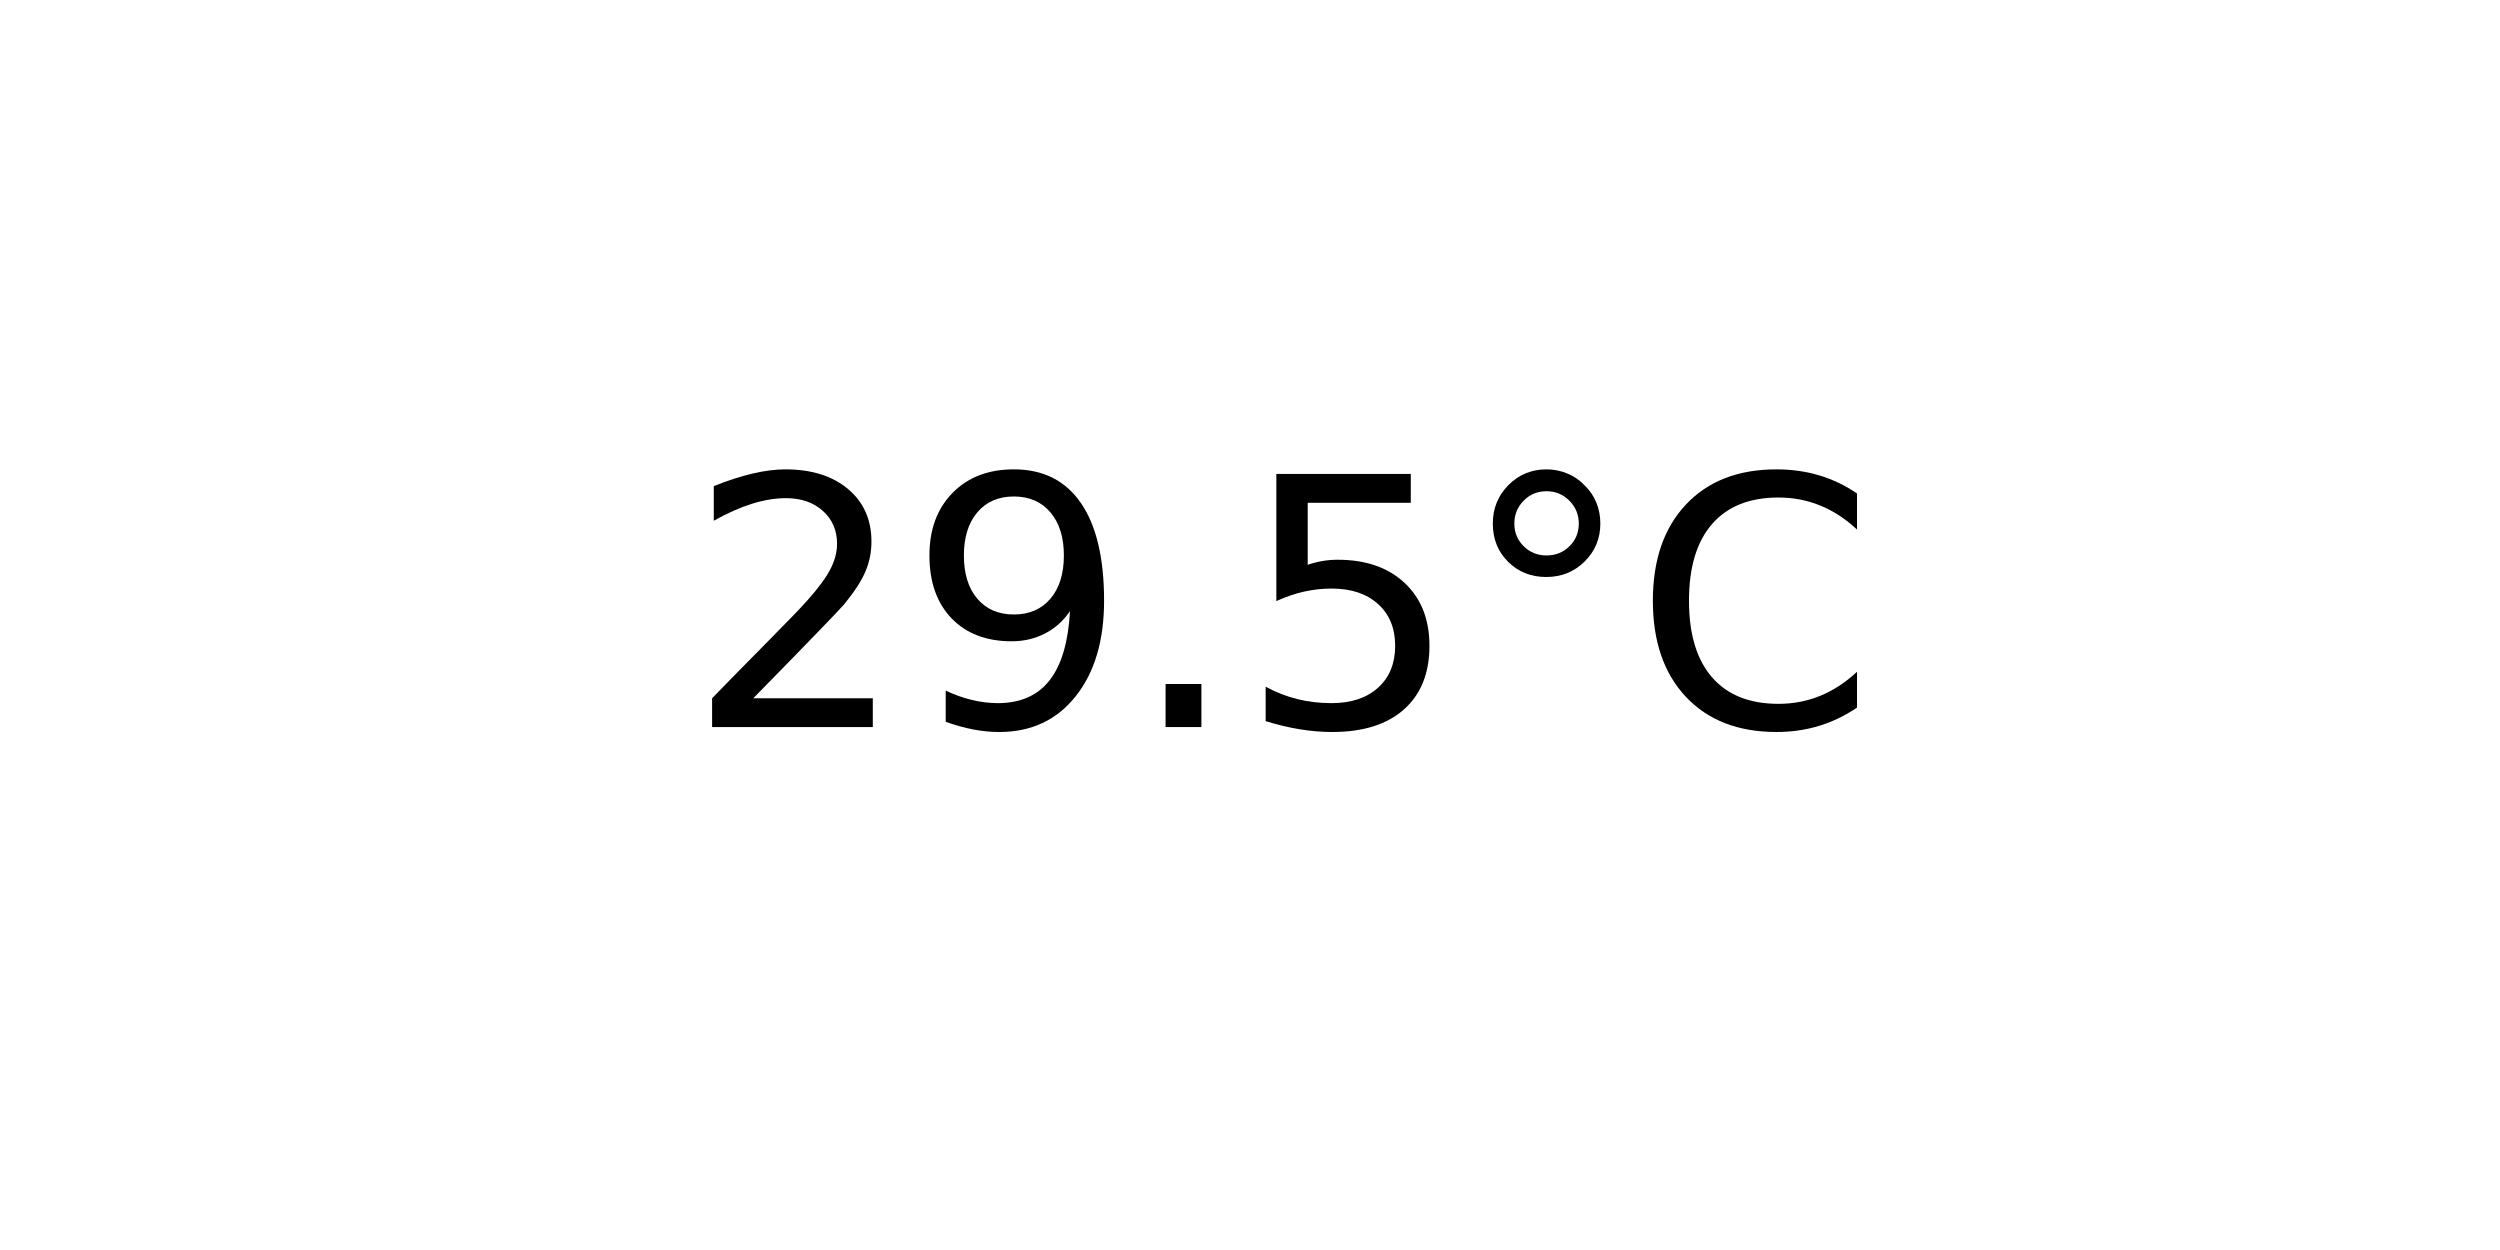
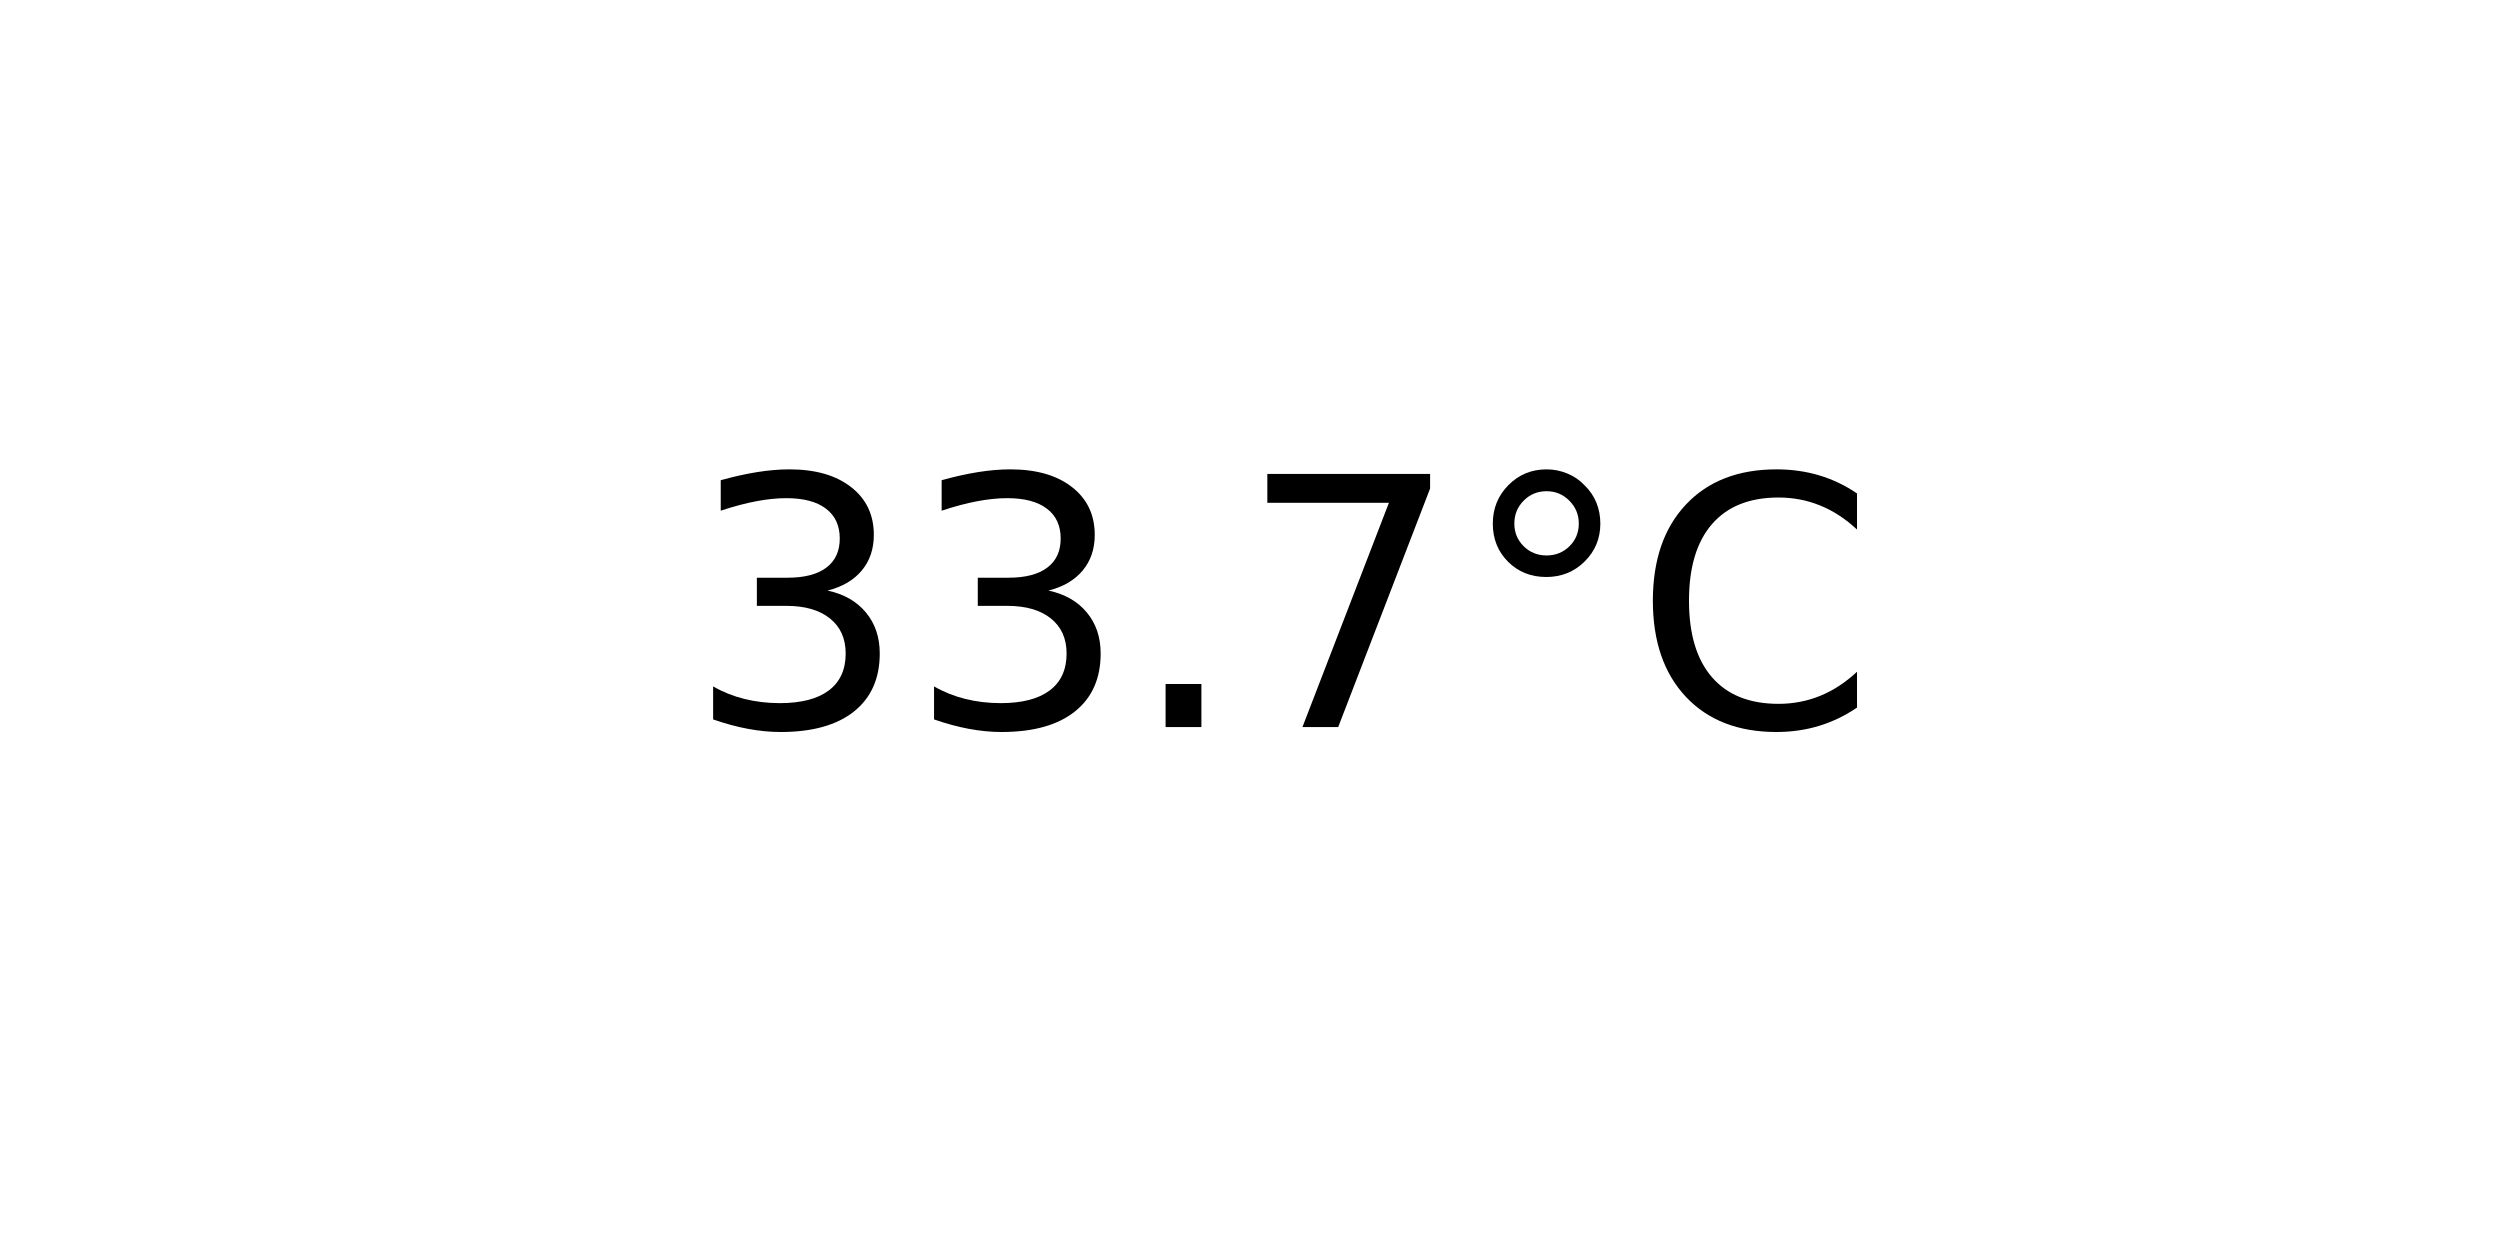
<svg xmlns="http://www.w3.org/2000/svg" xmlns:xlink="http://www.w3.org/1999/xlink" width="72pt" height="36pt" viewBox="0 0 72 36" version="1.1">
  <defs>
    <style type="text/css">*{stroke-linejoin: round; stroke-linecap: butt}</style>
  </defs>
  <g id="figure_1">
    <g id="axes_1">
      <g id="text_1">
        <g transform="translate(19.77578 20.93937) scale(0.1 -0.1)">
          <defs>
-             <path id="DejaVuSans-32" d="M 1228 531  L 3431 531  L 3431 0  L 469 0  L 469 531  Q 828 903 1448 1529  Q 2069 2156 2228 2338  Q 2531 2678 2651 2914  Q 2772 3150 2772 3378  Q 2772 3750 2511 3984  Q 2250 4219 1831 4219  Q 1534 4219 1204 4116  Q 875 4013 500 3803  L 500 4441  Q 881 4594 1212 4672  Q 1544 4750 1819 4750  Q 2544 4750 2975 4387  Q 3406 4025 3406 3419  Q 3406 3131 3298 2873  Q 3191 2616 2906 2266  Q 2828 2175 2409 1742  Q 1991 1309 1228 531  z " transform="scale(0.015625)" />
-             <path id="DejaVuSans-39" d="M 703 97  L 703 672  Q 941 559 1184 500  Q 1428 441 1663 441  Q 2288 441 2617 861  Q 2947 1281 2994 2138  Q 2813 1869 2534 1725  Q 2256 1581 1919 1581  Q 1219 1581 811 2004  Q 403 2428 403 3163  Q 403 3881 828 4315  Q 1253 4750 1959 4750  Q 2769 4750 3195 4129  Q 3622 3509 3622 2328  Q 3622 1225 3098 567  Q 2575 -91 1691 -91  Q 1453 -91 1209 -44  Q 966 3 703 97  z M 1959 2075  Q 2384 2075 2632 2365  Q 2881 2656 2881 3163  Q 2881 3666 2632 3958  Q 2384 4250 1959 4250  Q 1534 4250 1286 3958  Q 1038 3666 1038 3163  Q 1038 2656 1286 2365  Q 1534 2075 1959 2075  z " transform="scale(0.015625)" />
+             <path id="DejaVuSans-33" d="M 2597 2516  Q 3050 2419 3304 2112  Q 3559 1806 3559 1356  Q 3559 666 3084 287  Q 2609 -91 1734 -91  Q 1441 -91 1130 -33  Q 819 25 488 141  L 488 750  Q 750 597 1062 519  Q 1375 441 1716 441  Q 2309 441 2620 675  Q 2931 909 2931 1356  Q 2931 1769 2642 2001  Q 2353 2234 1838 2234  L 1294 2234  L 1294 2753  L 1863 2753  Q 2328 2753 2575 2939  Q 2822 3125 2822 3475  Q 2822 3834 2567 4026  Q 2313 4219 1838 4219  Q 1578 4219 1281 4162  Q 984 4106 628 3988  L 628 4550  Q 988 4650 1302 4700  Q 1616 4750 1894 4750  Q 2613 4750 3031 4423  Q 3450 4097 3450 3541  Q 3450 3153 3228 2886  Q 3006 2619 2597 2516  z " transform="scale(0.015625)" />
            <path id="DejaVuSans-2e" d="M 684 794  L 1344 794  L 1344 0  L 684 0  L 684 794  z " transform="scale(0.015625)" />
-             <path id="DejaVuSans-35" d="M 691 4666  L 3169 4666  L 3169 4134  L 1269 4134  L 1269 2991  Q 1406 3038 1543 3061  Q 1681 3084 1819 3084  Q 2600 3084 3056 2656  Q 3513 2228 3513 1497  Q 3513 744 3044 326  Q 2575 -91 1722 -91  Q 1428 -91 1123 -41  Q 819 9 494 109  L 494 744  Q 775 591 1075 516  Q 1375 441 1709 441  Q 2250 441 2565 725  Q 2881 1009 2881 1497  Q 2881 1984 2565 2268  Q 2250 2553 1709 2553  Q 1456 2553 1204 2497  Q 953 2441 691 2322  L 691 4666  z " transform="scale(0.015625)" />
+             <path id="DejaVuSans-37" d="M 525 4666  L 3525 4666  L 3525 4397  L 1831 0  L 1172 0  L 2766 4134  L 525 4134  L 525 4666  z " transform="scale(0.015625)" />
            <path id="DejaVuSans-b0" d="M 1600 4347  Q 1350 4347 1178 4173  Q 1006 4000 1006 3750  Q 1006 3503 1178 3333  Q 1350 3163 1600 3163  Q 1850 3163 2022 3333  Q 2194 3503 2194 3750  Q 2194 3997 2020 4172  Q 1847 4347 1600 4347  z M 1600 4750  Q 1800 4750 1984 4673  Q 2169 4597 2303 4453  Q 2447 4313 2519 4134  Q 2591 3956 2591 3750  Q 2591 3338 2302 3052  Q 2013 2766 1594 2766  Q 1172 2766 890 3047  Q 609 3328 609 3750  Q 609 4169 896 4459  Q 1184 4750 1600 4750  z " transform="scale(0.015625)" />
            <path id="DejaVuSans-43" d="M 4122 4306  L 4122 3641  Q 3803 3938 3442 4084  Q 3081 4231 2675 4231  Q 1875 4231 1450 3742  Q 1025 3253 1025 2328  Q 1025 1406 1450 917  Q 1875 428 2675 428  Q 3081 428 3442 575  Q 3803 722 4122 1019  L 4122 359  Q 3791 134 3420 21  Q 3050 -91 2638 -91  Q 1578 -91 968 557  Q 359 1206 359 2328  Q 359 3453 968 4101  Q 1578 4750 2638 4750  Q 3056 4750 3426 4639  Q 3797 4528 4122 4306  z " transform="scale(0.015625)" />
          </defs>
-           <use xlink:href="#DejaVuSans-32" />
-           <use xlink:href="#DejaVuSans-39" x="63.623" />
+           <use xlink:href="#DejaVuSans-33" />
+           <use xlink:href="#DejaVuSans-33" x="63.623" />
          <use xlink:href="#DejaVuSans-2e" x="127.246" />
-           <use xlink:href="#DejaVuSans-35" x="159.033" />
+           <use xlink:href="#DejaVuSans-37" x="159.033" />
          <use xlink:href="#DejaVuSans-b0" x="222.656" />
          <use xlink:href="#DejaVuSans-43" x="272.656" />
        </g>
      </g>
    </g>
  </g>
</svg>
